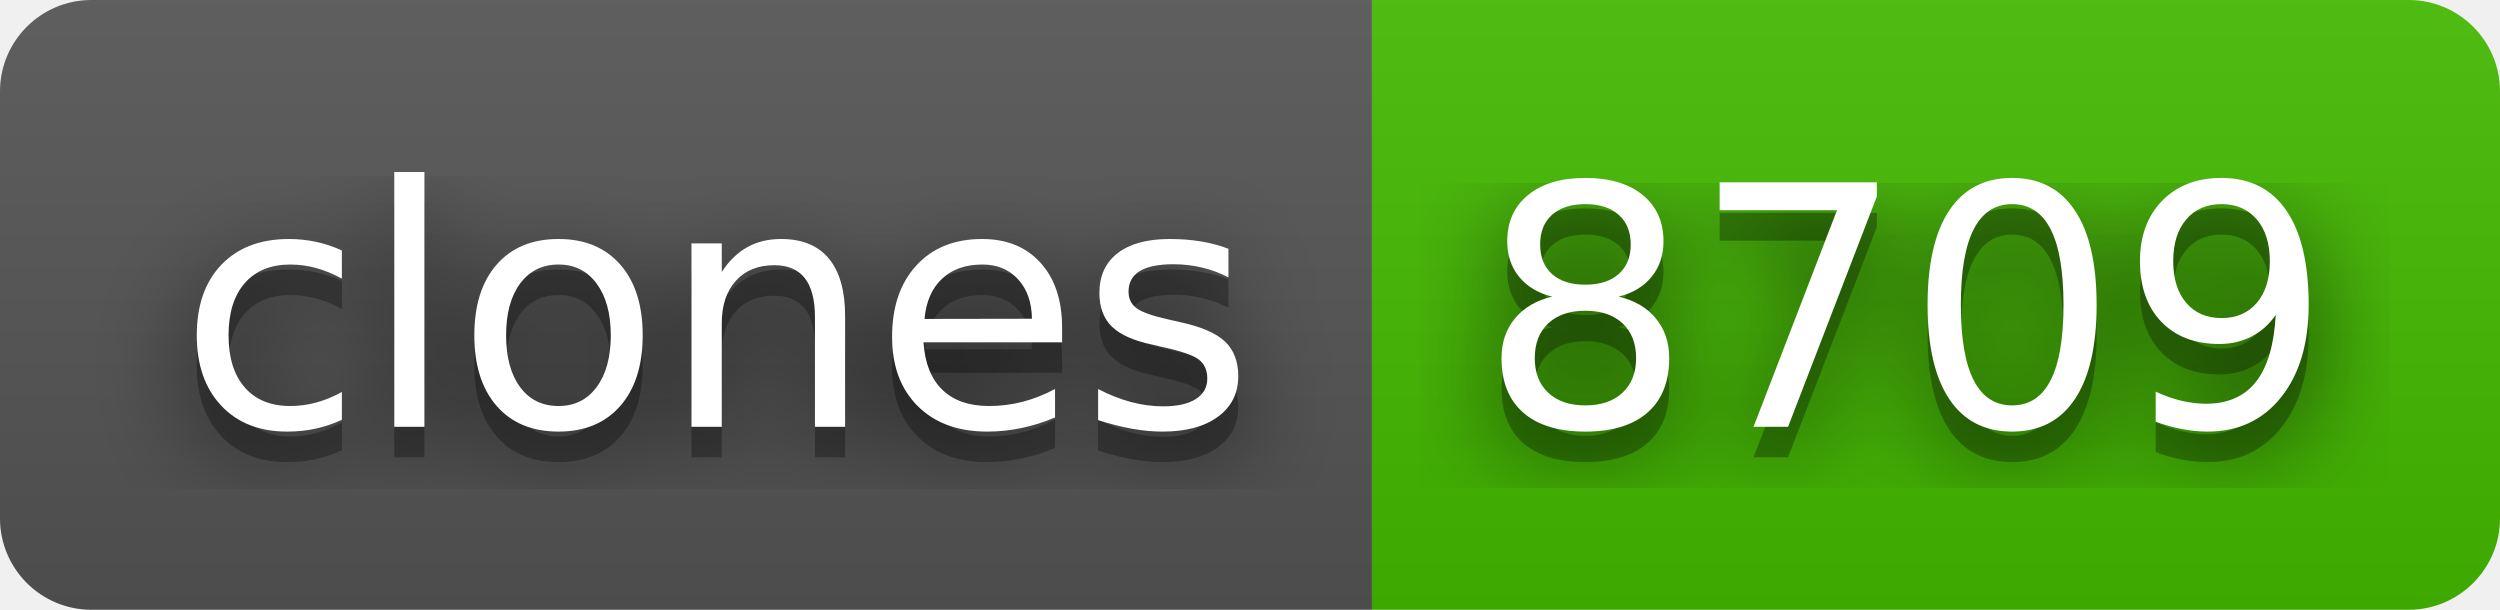
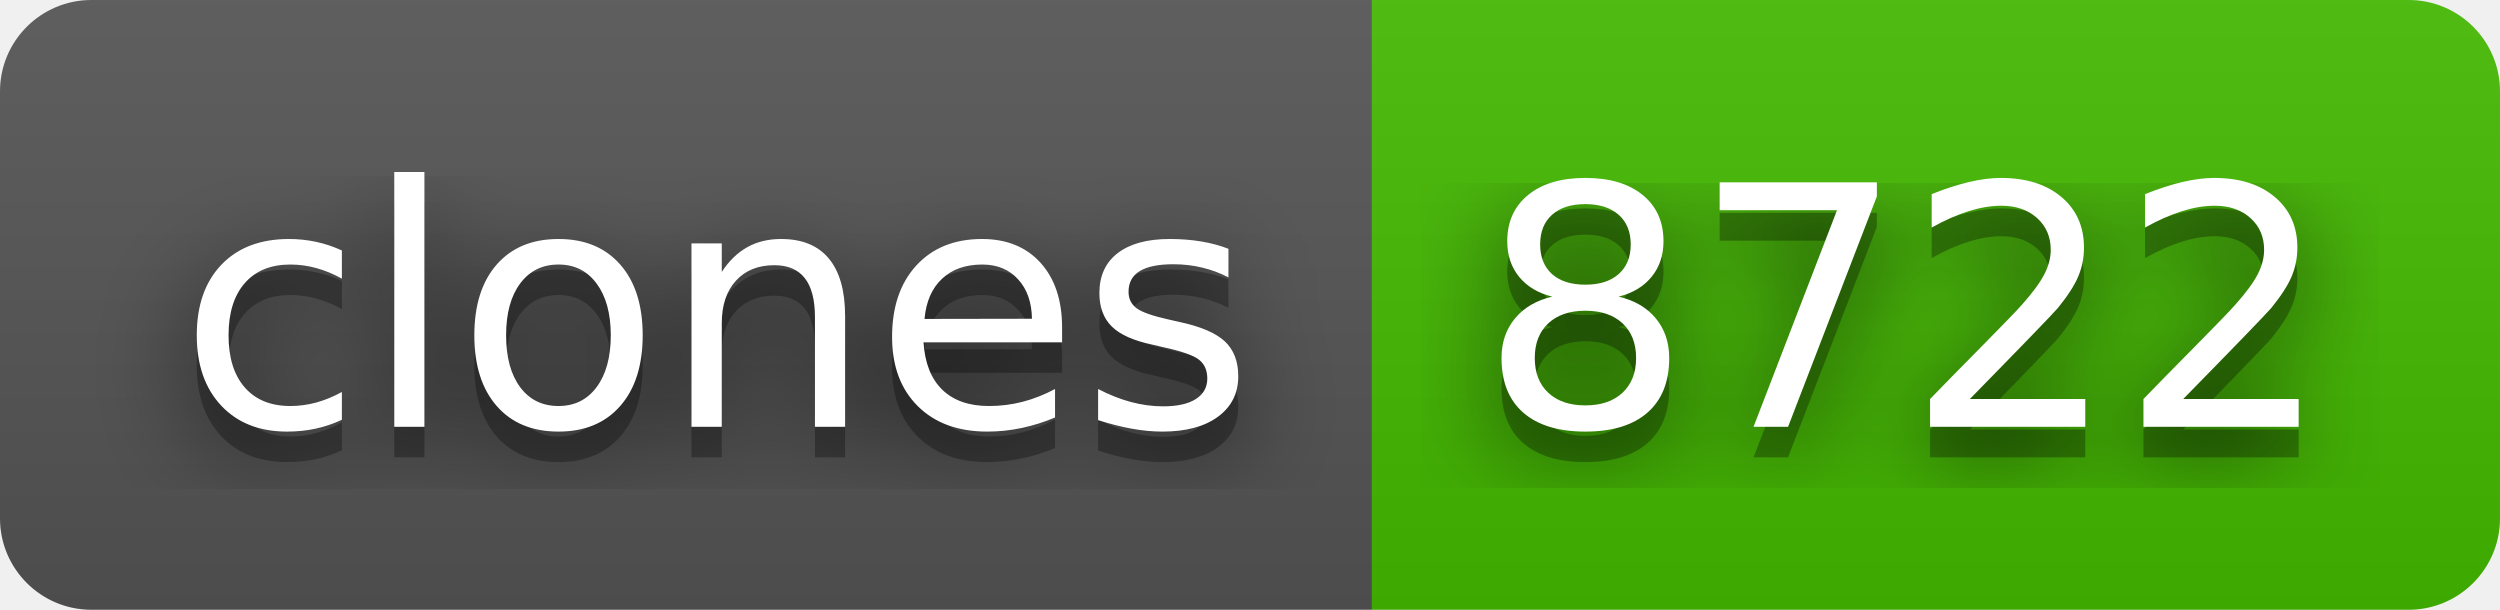
- <svg xmlns="http://www.w3.org/2000/svg" width="82" height="20" role="img" aria-label="clones: 8709">
+ <svg xmlns="http://www.w3.org/2000/svg" width="82" height="20" role="img" aria-label="clones: 8722">
  <filter id="blur">
    <feGaussianBlur stdDeviation="16" />
  </filter>
  <linearGradient id="s" x2="0" y2="100%">
    <stop offset="0" stop-color="#bbb" stop-opacity=".1" />
    <stop offset="1" stop-opacity=".1" />
  </linearGradient>
  <clipPath id="r">
    <rect width="82" height="20" rx="3" />
  </clipPath>
  <g clip-path="url(#r)">
    <rect width="45" height="20" fill="#555" />
    <rect x="45" width="37" height="20" fill="#4b0" />
    <rect width="82" height="20" fill="url(#s)" />
  </g>
  <g fill="#fff" text-anchor="middle" font-family="Verdana,Geneva,DejaVu Sans,sans-serif" text-rendering="geometricPrecision" font-size="110">
    <g transform="scale(.1)">
      <g aria-hidden="true" fill="#010101">
        <text x="235" y="150" fill-opacity=".8" filter="url(#blur)" textLength="350">clones</text>
        <text x="235" y="150" fill-opacity=".3" textLength="350">clones</text>
      </g>
      <text x="235" y="140" textLength="350">clones</text>
    </g>
    <g transform="scale(.1)">
      <g aria-hidden="true" fill="#010101">
-         <text x="625" y="150" fill-opacity=".8" filter="url(#blur)" textLength="270">8709</text>
-         <text x="625" y="150" fill-opacity=".3" textLength="270">8709</text>
+         <text x="625" y="150" fill-opacity=".8" filter="url(#blur)" textLength="270">8722</text>
+         <text x="625" y="150" fill-opacity=".3" textLength="270">8722</text>
      </g>
-       <text x="625" y="140" textLength="270">8709</text>
+       <text x="625" y="140" textLength="270">8722</text>
    </g>
  </g>
</svg>
